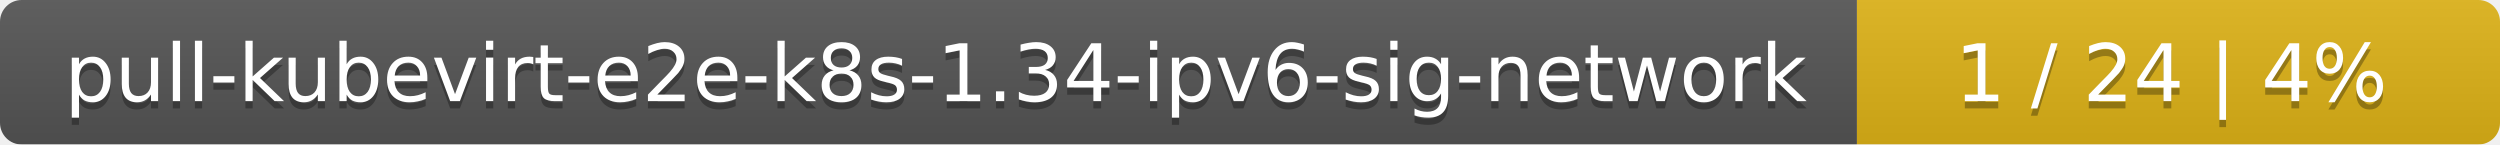
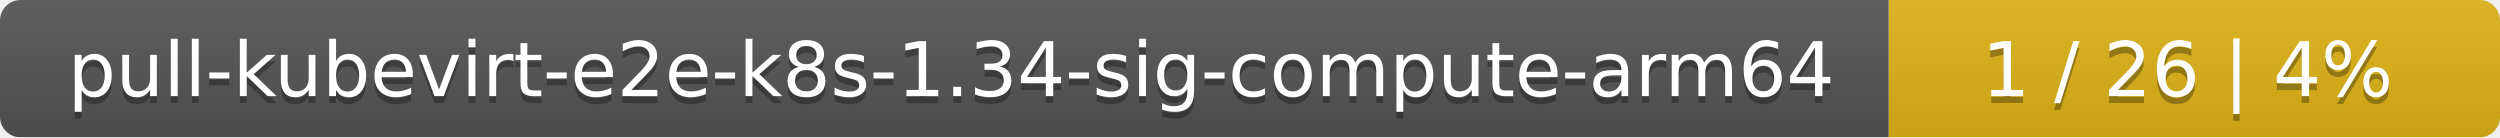
- <svg xmlns="http://www.w3.org/2000/svg" width="346" height="20">
+ <svg xmlns="http://www.w3.org/2000/svg" width="364" height="20">
  <linearGradient id="smooth" x2="0" y2="100%">
    <stop offset="0" stop-color="#bbb" stop-opacity=".1" />
    <stop offset="1" stop-opacity=".1" />
  </linearGradient>
  <mask id="round">
-     <rect width="346" height="20" rx="3" fill="#fff" />
+     <rect width="364" height="20" rx="3" fill="#fff" />
  </mask>
  <g mask="url(#round)">
-     <rect width="257" height="20" fill="#555" />
-     <rect x="257" width="89" height="20" fill="#dfb317" />
-     <rect width="346" height="20" fill="url(#smooth)" />
+     <rect width="275" height="20" fill="#555" />
+     <rect x="275" width="89" height="20" fill="#dfb317" />
+     <rect width="364" height="20" fill="url(#smooth)" />
  </g>
  <g fill="#fff" text-anchor="middle" font-family="DejaVu Sans,Verdana,Geneva,sans-serif" font-size="11">
-     <text x="129.5" y="15" fill="#010101" fill-opacity=".3">pull-kubevirt-e2e-k8s-1.34-ipv6-sig-network</text>
-     <text x="129.5" y="14">pull-kubevirt-e2e-k8s-1.34-ipv6-sig-network</text>
-     <text x="300.5" y="15" fill="#010101" fill-opacity=".3">1 / 24    |    4%</text>
-     <text x="300.5" y="14">1 / 24    |    4%</text>
+     <text x="138.5" y="15" fill="#010101" fill-opacity=".3">pull-kubevirt-e2e-k8s-1.34-sig-compute-arm64</text>
+     <text x="138.5" y="14">pull-kubevirt-e2e-k8s-1.34-sig-compute-arm64</text>
+     <text x="318.5" y="15" fill="#010101" fill-opacity=".3">1 / 26    |    4%</text>
+     <text x="318.5" y="14">1 / 26    |    4%</text>
  </g>
</svg>
